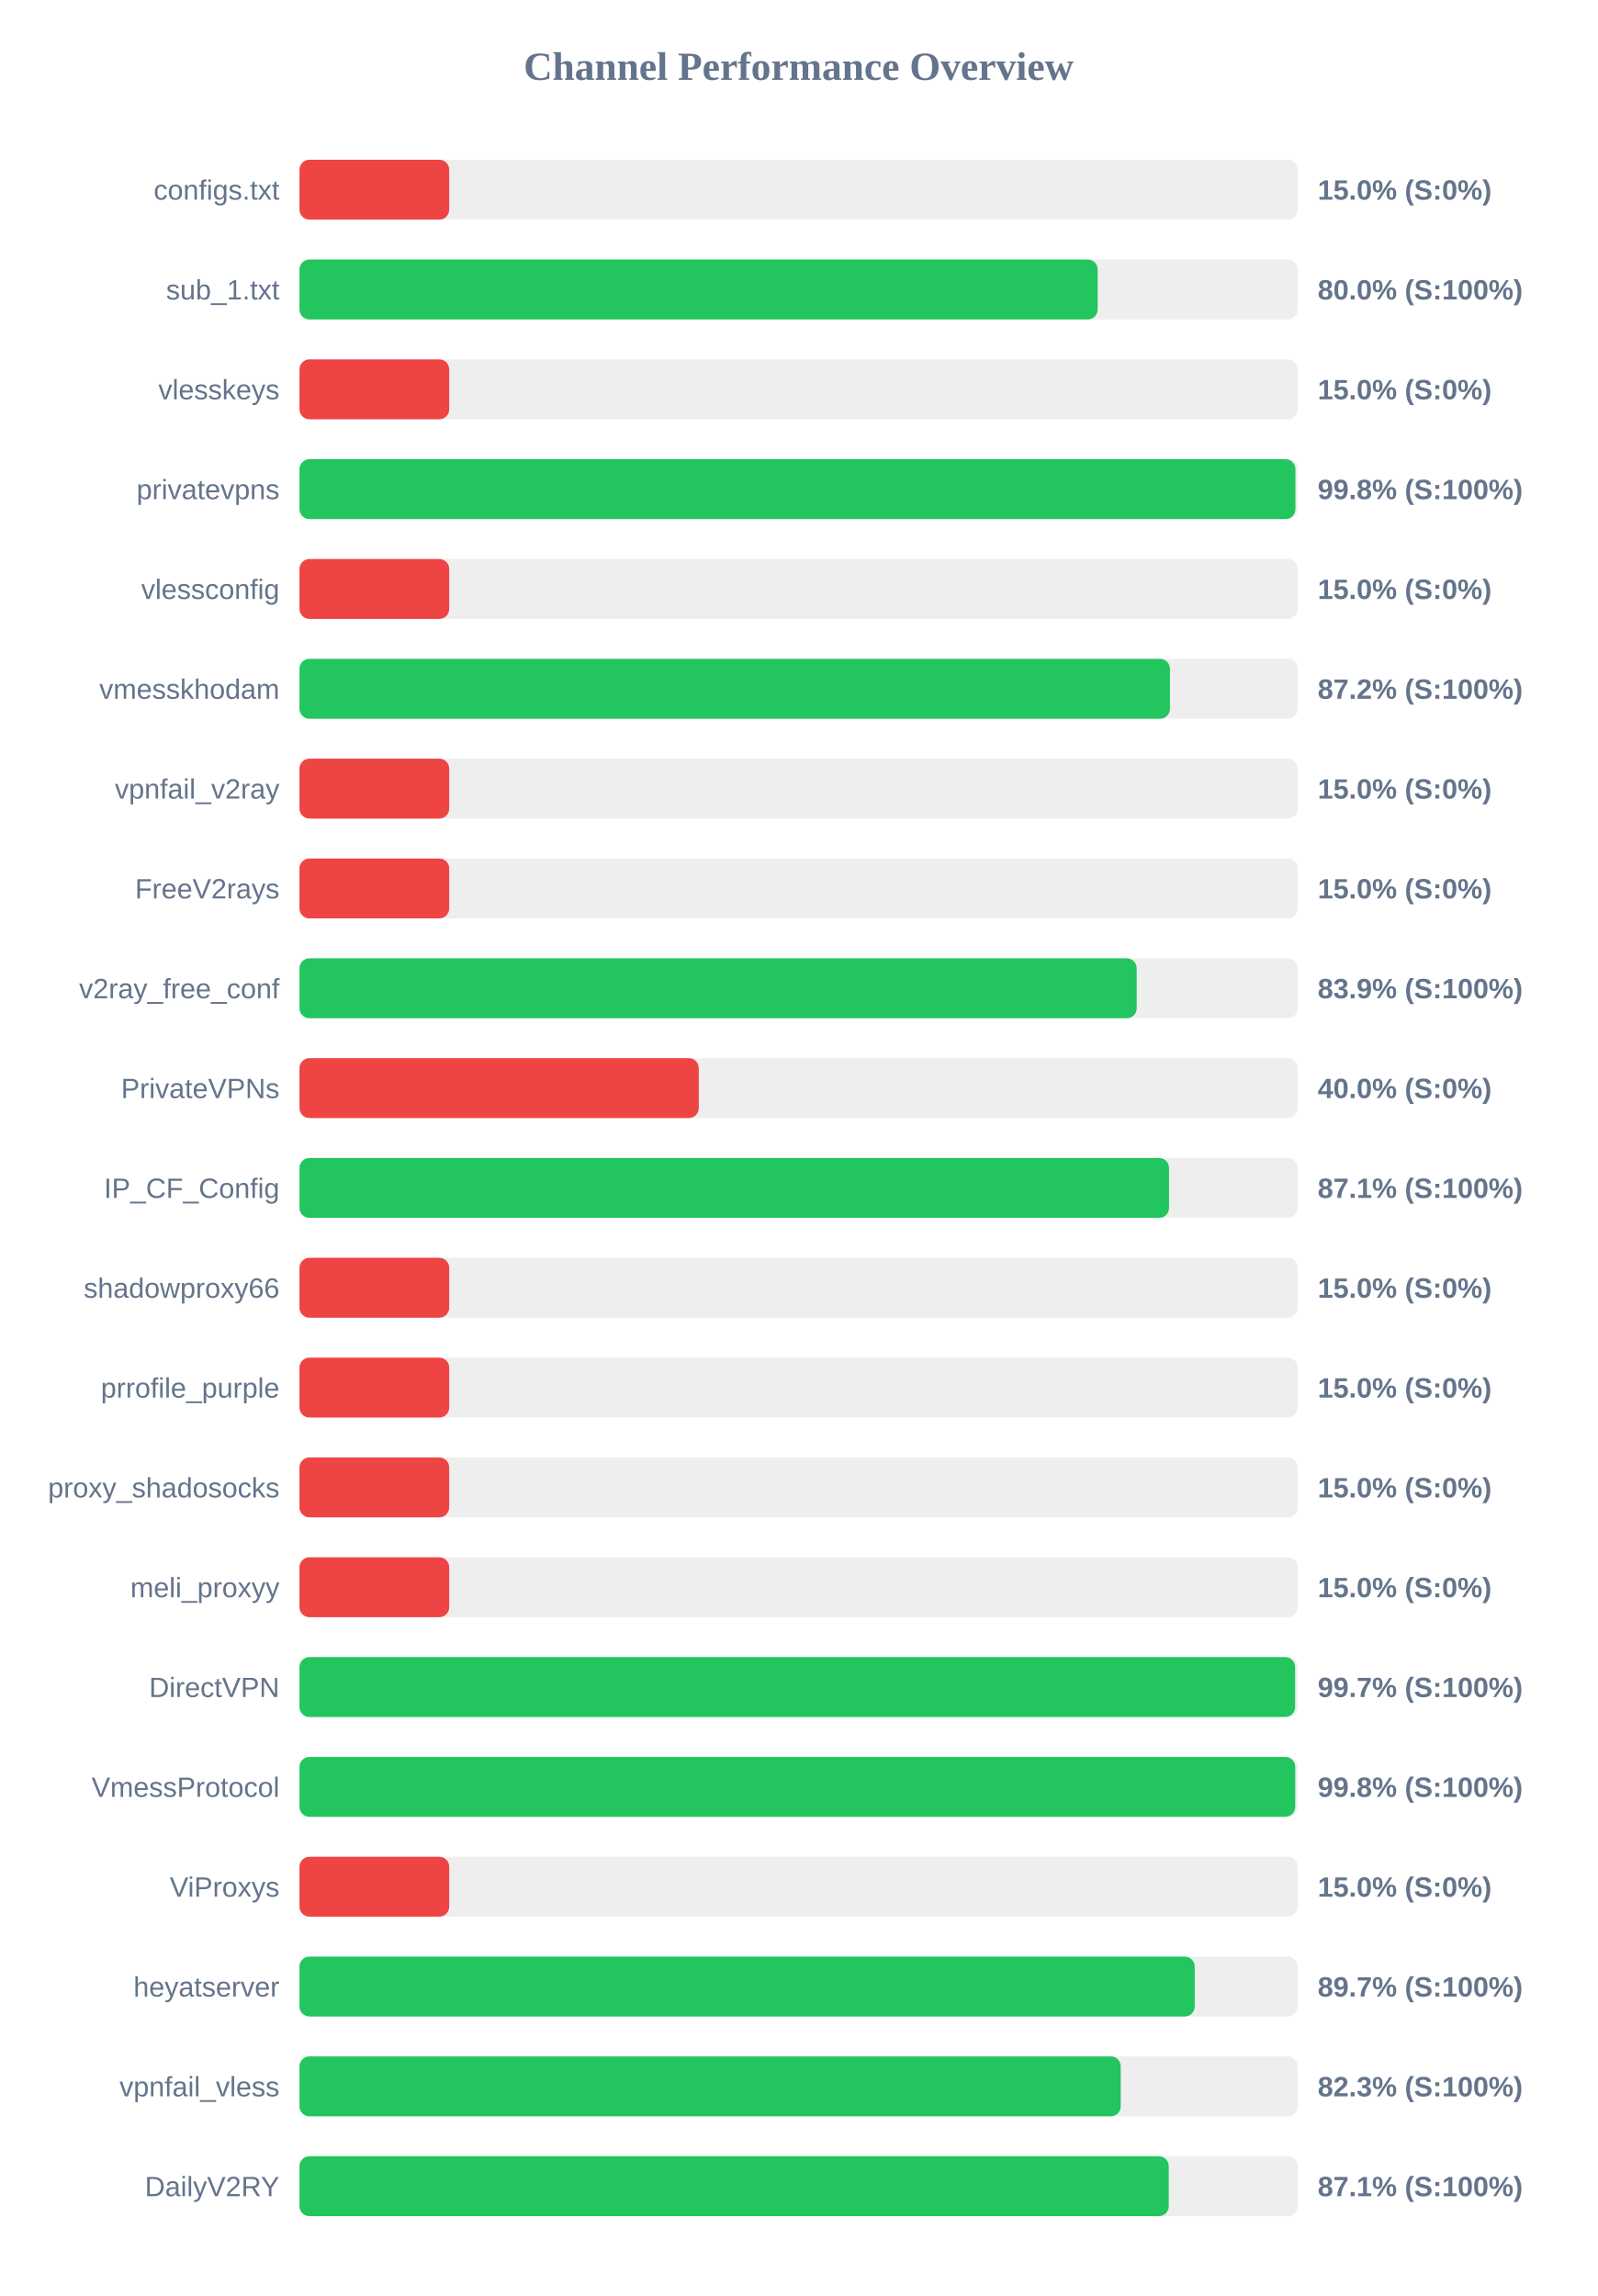
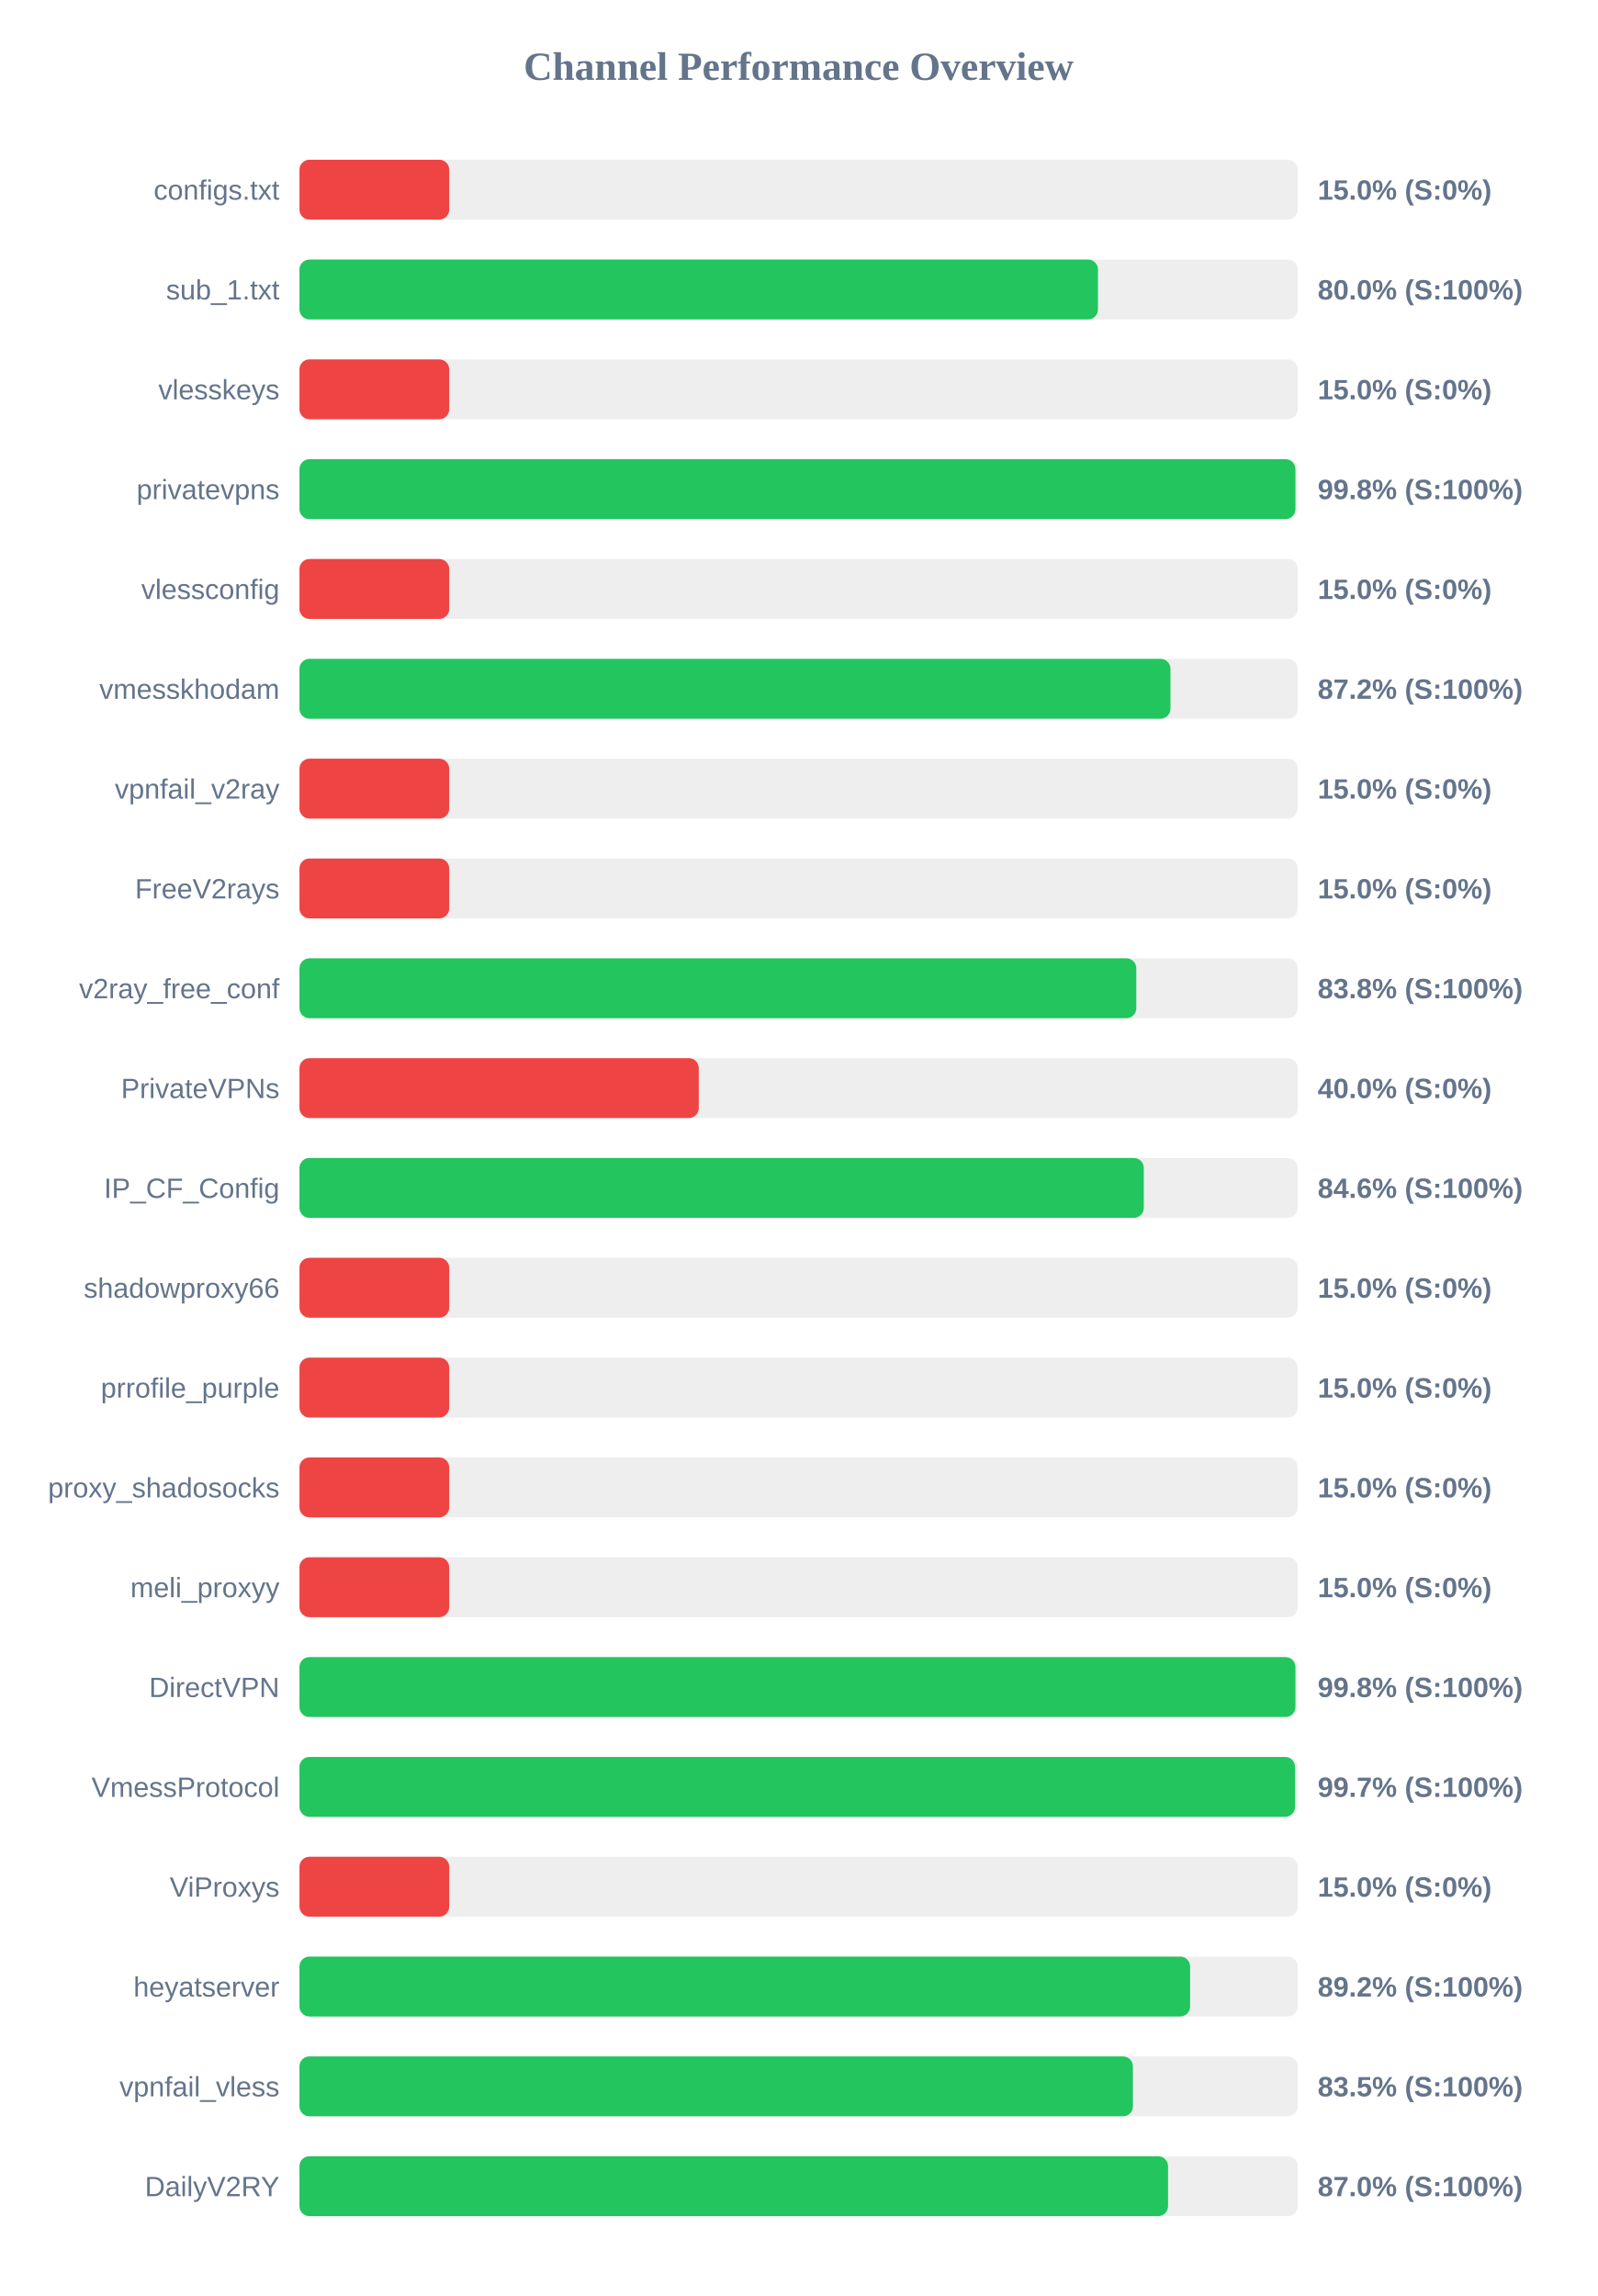
<svg xmlns="http://www.w3.org/2000/svg" width="800" height="1150" version="1.1">
  <style>
        .row { font: 14px Arial; fill: #64748b; }
        .score { font: bold 14px Arial; fill: #64748b; }
    </style>
  <text x="400" y="40" text-anchor="middle" font-size="20px" font-weight="bold" fill="#64748b">Channel Performance Overview</text>
  <rect x="150" y="80" width="500" height="30" fill="#eee" rx="5" />
  <rect x="150" y="80" width="75.0" height="30" fill="#ef4444" rx="5" />
  <text x="140" y="100" text-anchor="end" class="row">configs.txt</text>
  <text x="660" y="100" text-anchor="start" class="score">15.0% (S:0%)</text>
  <rect x="150" y="130" width="500" height="30" fill="#eee" rx="5" />
-   <rect x="150" y="130" width="399.8" height="30" fill="#22c55e" rx="5" />
+   <rect x="150" y="130" width="399.95" height="30" fill="#22c55e" rx="5" />
  <text x="140" y="150" text-anchor="end" class="row">sub_1.txt</text>
  <text x="660" y="150" text-anchor="start" class="score">80.0% (S:100%)</text>
  <rect x="150" y="180" width="500" height="30" fill="#eee" rx="5" />
  <rect x="150" y="180" width="75.0" height="30" fill="#ef4444" rx="5" />
  <text x="140" y="200" text-anchor="end" class="row">vlesskeys</text>
  <text x="660" y="200" text-anchor="start" class="score">15.0% (S:0%)</text>
  <rect x="150" y="230" width="500" height="30" fill="#eee" rx="5" />
  <rect x="150" y="230" width="498.85" height="30" fill="#22c55e" rx="5" />
  <text x="140" y="250" text-anchor="end" class="row">privatevpns</text>
  <text x="660" y="250" text-anchor="start" class="score">99.8% (S:100%)</text>
  <rect x="150" y="280" width="500" height="30" fill="#eee" rx="5" />
  <rect x="150" y="280" width="75.0" height="30" fill="#ef4444" rx="5" />
  <text x="140" y="300" text-anchor="end" class="row">vlessconfig</text>
  <text x="660" y="300" text-anchor="start" class="score">15.0% (S:0%)</text>
  <rect x="150" y="330" width="500" height="30" fill="#eee" rx="5" />
-   <rect x="150" y="330" width="436.0" height="30" fill="#22c55e" rx="5" />
+   <rect x="150" y="330" width="436.25" height="30" fill="#22c55e" rx="5" />
  <text x="140" y="350" text-anchor="end" class="row">vmesskhodam</text>
  <text x="660" y="350" text-anchor="start" class="score">87.2% (S:100%)</text>
  <rect x="150" y="380" width="500" height="30" fill="#eee" rx="5" />
  <rect x="150" y="380" width="75.0" height="30" fill="#ef4444" rx="5" />
  <text x="140" y="400" text-anchor="end" class="row">vpnfail_v2ray</text>
  <text x="660" y="400" text-anchor="start" class="score">15.0% (S:0%)</text>
  <rect x="150" y="430" width="500" height="30" fill="#eee" rx="5" />
  <rect x="150" y="430" width="75.0" height="30" fill="#ef4444" rx="5" />
  <text x="140" y="450" text-anchor="end" class="row">FreeV2rays</text>
  <text x="660" y="450" text-anchor="start" class="score">15.0% (S:0%)</text>
  <rect x="150" y="480" width="500" height="30" fill="#eee" rx="5" />
-   <rect x="150" y="480" width="419.35" height="30" fill="#22c55e" rx="5" />
+   <rect x="150" y="480" width="419.15" height="30" fill="#22c55e" rx="5" />
  <text x="140" y="500" text-anchor="end" class="row">v2ray_free_conf</text>
-   <text x="660" y="500" text-anchor="start" class="score">83.9% (S:100%)</text>
+   <text x="660" y="500" text-anchor="start" class="score">83.8% (S:100%)</text>
  <rect x="150" y="530" width="500" height="30" fill="#eee" rx="5" />
  <rect x="150" y="530" width="200.0" height="30" fill="#ef4444" rx="5" />
  <text x="140" y="550" text-anchor="end" class="row">PrivateVPNs</text>
  <text x="660" y="550" text-anchor="start" class="score">40.0% (S:0%)</text>
  <rect x="150" y="580" width="500" height="30" fill="#eee" rx="5" />
-   <rect x="150" y="580" width="435.55" height="30" fill="#22c55e" rx="5" />
+   <rect x="150" y="580" width="422.9" height="30" fill="#22c55e" rx="5" />
  <text x="140" y="600" text-anchor="end" class="row">IP_CF_Config</text>
-   <text x="660" y="600" text-anchor="start" class="score">87.1% (S:100%)</text>
+   <text x="660" y="600" text-anchor="start" class="score">84.6% (S:100%)</text>
  <rect x="150" y="630" width="500" height="30" fill="#eee" rx="5" />
  <rect x="150" y="630" width="75.0" height="30" fill="#ef4444" rx="5" />
  <text x="140" y="650" text-anchor="end" class="row">shadowproxy66</text>
  <text x="660" y="650" text-anchor="start" class="score">15.0% (S:0%)</text>
  <rect x="150" y="680" width="500" height="30" fill="#eee" rx="5" />
  <rect x="150" y="680" width="75.0" height="30" fill="#ef4444" rx="5" />
  <text x="140" y="700" text-anchor="end" class="row">prrofile_purple</text>
  <text x="660" y="700" text-anchor="start" class="score">15.0% (S:0%)</text>
  <rect x="150" y="730" width="500" height="30" fill="#eee" rx="5" />
  <rect x="150" y="730" width="75.0" height="30" fill="#ef4444" rx="5" />
  <text x="140" y="750" text-anchor="end" class="row">proxy_shadosocks</text>
  <text x="660" y="750" text-anchor="start" class="score">15.0% (S:0%)</text>
  <rect x="150" y="780" width="500" height="30" fill="#eee" rx="5" />
  <rect x="150" y="780" width="75.0" height="30" fill="#ef4444" rx="5" />
  <text x="140" y="800" text-anchor="end" class="row">meli_proxyy</text>
  <text x="660" y="800" text-anchor="start" class="score">15.0% (S:0%)</text>
  <rect x="150" y="830" width="500" height="30" fill="#eee" rx="5" />
-   <rect x="150" y="830" width="498.7" height="30" fill="#22c55e" rx="5" />
+   <rect x="150" y="830" width="498.85" height="30" fill="#22c55e" rx="5" />
  <text x="140" y="850" text-anchor="end" class="row">DirectVPN</text>
-   <text x="660" y="850" text-anchor="start" class="score">99.7% (S:100%)</text>
+   <text x="660" y="850" text-anchor="start" class="score">99.8% (S:100%)</text>
  <rect x="150" y="880" width="500" height="30" fill="#eee" rx="5" />
-   <rect x="150" y="880" width="498.75" height="30" fill="#22c55e" rx="5" />
+   <rect x="150" y="880" width="498.65" height="30" fill="#22c55e" rx="5" />
  <text x="140" y="900" text-anchor="end" class="row">VmessProtocol</text>
-   <text x="660" y="900" text-anchor="start" class="score">99.8% (S:100%)</text>
+   <text x="660" y="900" text-anchor="start" class="score">99.7% (S:100%)</text>
  <rect x="150" y="930" width="500" height="30" fill="#eee" rx="5" />
  <rect x="150" y="930" width="75.0" height="30" fill="#ef4444" rx="5" />
  <text x="140" y="950" text-anchor="end" class="row">ViProxys</text>
  <text x="660" y="950" text-anchor="start" class="score">15.0% (S:0%)</text>
  <rect x="150" y="980" width="500" height="30" fill="#eee" rx="5" />
-   <rect x="150" y="980" width="448.4" height="30" fill="#22c55e" rx="5" />
+   <rect x="150" y="980" width="446.1" height="30" fill="#22c55e" rx="5" />
  <text x="140" y="1000" text-anchor="end" class="row">heyatserver</text>
-   <text x="660" y="1000" text-anchor="start" class="score">89.7% (S:100%)</text>
+   <text x="660" y="1000" text-anchor="start" class="score">89.2% (S:100%)</text>
  <rect x="150" y="1030" width="500" height="30" fill="#eee" rx="5" />
-   <rect x="150" y="1030" width="411.35" height="30" fill="#22c55e" rx="5" />
+   <rect x="150" y="1030" width="417.45" height="30" fill="#22c55e" rx="5" />
  <text x="140" y="1050" text-anchor="end" class="row">vpnfail_vless</text>
-   <text x="660" y="1050" text-anchor="start" class="score">82.3% (S:100%)</text>
+   <text x="660" y="1050" text-anchor="start" class="score">83.5% (S:100%)</text>
  <rect x="150" y="1080" width="500" height="30" fill="#eee" rx="5" />
-   <rect x="150" y="1080" width="435.4" height="30" fill="#22c55e" rx="5" />
+   <rect x="150" y="1080" width="435.05" height="30" fill="#22c55e" rx="5" />
  <text x="140" y="1100" text-anchor="end" class="row">DailyV2RY</text>
-   <text x="660" y="1100" text-anchor="start" class="score">87.1% (S:100%)</text>
+   <text x="660" y="1100" text-anchor="start" class="score">87.0% (S:100%)</text>
</svg>
